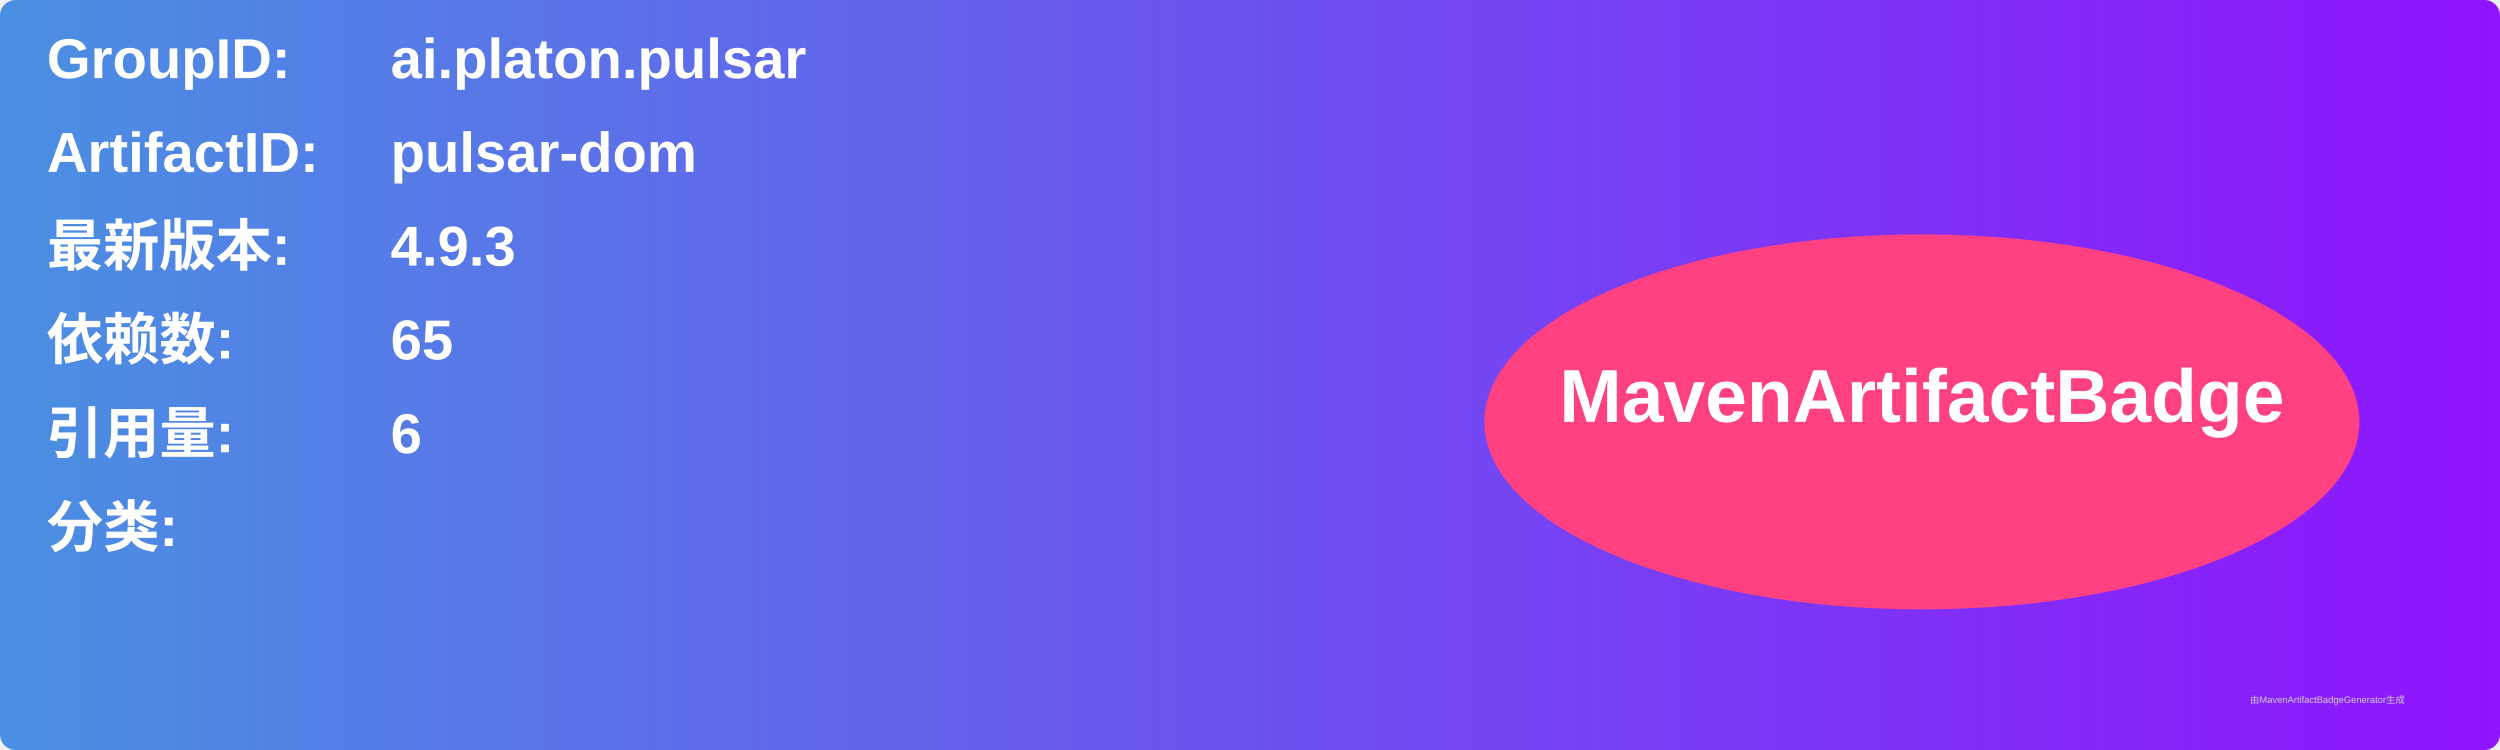
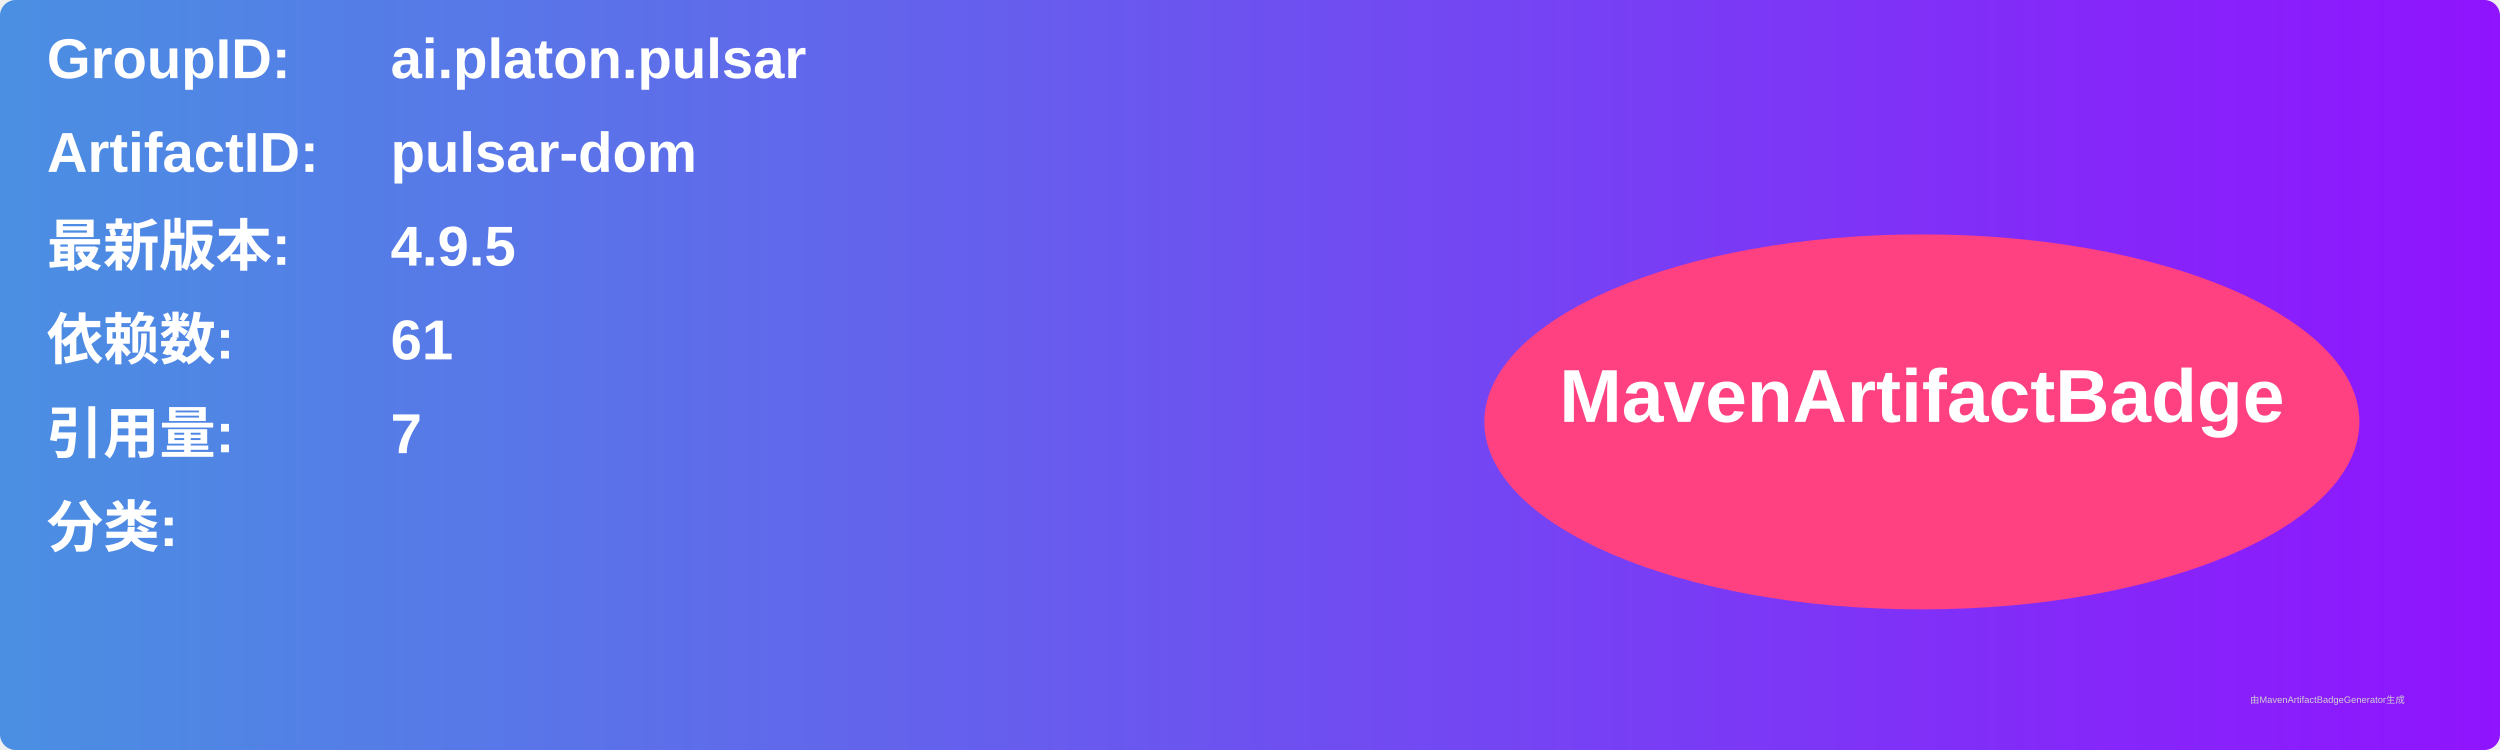
<svg xmlns="http://www.w3.org/2000/svg" width="800" height="240" viewBox="0 0 800 240">
  <linearGradient id="grad" x1="0%" y1="0%" x2="100%" y2="0%">
    <stop offset="0%" stop-color="#4a90e2" />
    <stop offset="100%" stop-color="#9013fe" />
  </linearGradient>
  <rect width="100%" height="100%" rx="5" ry="5" fill="url(#grad)" />
  <g transform="translate(15, 15)">
    <text x="0" y="10" font-family="Arial" font-size="18" fill="white" font-weight="bold" width="260">GroupID:</text>
    <text x="110" y="10" font-family="Arial" font-size="18" fill="white" font-weight="bold" width="460">ai.platon.pulsar</text>
    <text x="0" y="40" font-family="Arial" font-size="18" fill="white" font-weight="bold" width="260">ArtifactID:</text>
    <text x="110" y="40" font-family="Arial" font-size="18" fill="white" font-weight="bold" width="460">pulsar-dom</text>
    <text x="0" y="70" font-family="Arial" font-size="18" fill="white" font-weight="bold">最新版本:</text>
    <text x="110" y="70" font-family="Arial" font-size="18" fill="white" font-weight="bold">
-       <tspan font-weight="bold">4.9.3</tspan>
+       <tspan font-weight="bold">4.9.5</tspan>
    </text>
    <text x="0" y="100" font-family="Arial" font-size="18" fill="white" font-weight="bold">依赖数: </text>
    <text x="110" y="100" font-family="Arial" font-size="18" fill="white">
-       <tspan font-weight="bold">65</tspan>
+       <tspan font-weight="bold">61</tspan>
    </text>
    <text x="0" y="130" font-family="Arial" font-size="18" fill="white" font-weight="bold">引用量: </text>
    <text x="110" y="130" font-family="Arial" font-size="18" fill="white">
-       <tspan font-weight="bold">6</tspan>
+       <tspan font-weight="bold">7</tspan>
    </text>
    <text x="0" y="160" font-family="Arial" font-size="18" fill="white" font-weight="bold">分类:</text>
    <text x="10" y="190" font-family="Arial" font-size="10" fill="white">
      <tspan font-weight="bold" />
    </text>
    <ellipse cx="600" cy="120" rx="140" ry="60" fill="#ff4081" />
    <text x="600" y="120" text-anchor="middle" font-family="Arial" font-size="24" fill="white" font-weight="bold">MavenArtifactBadge</text>
  </g>
  <text x="720" y="225" font-family="Arial" font-size="3" fill="#d0d0d0">由MavenArtifactBadgeGenerator生成</text>
</svg>
